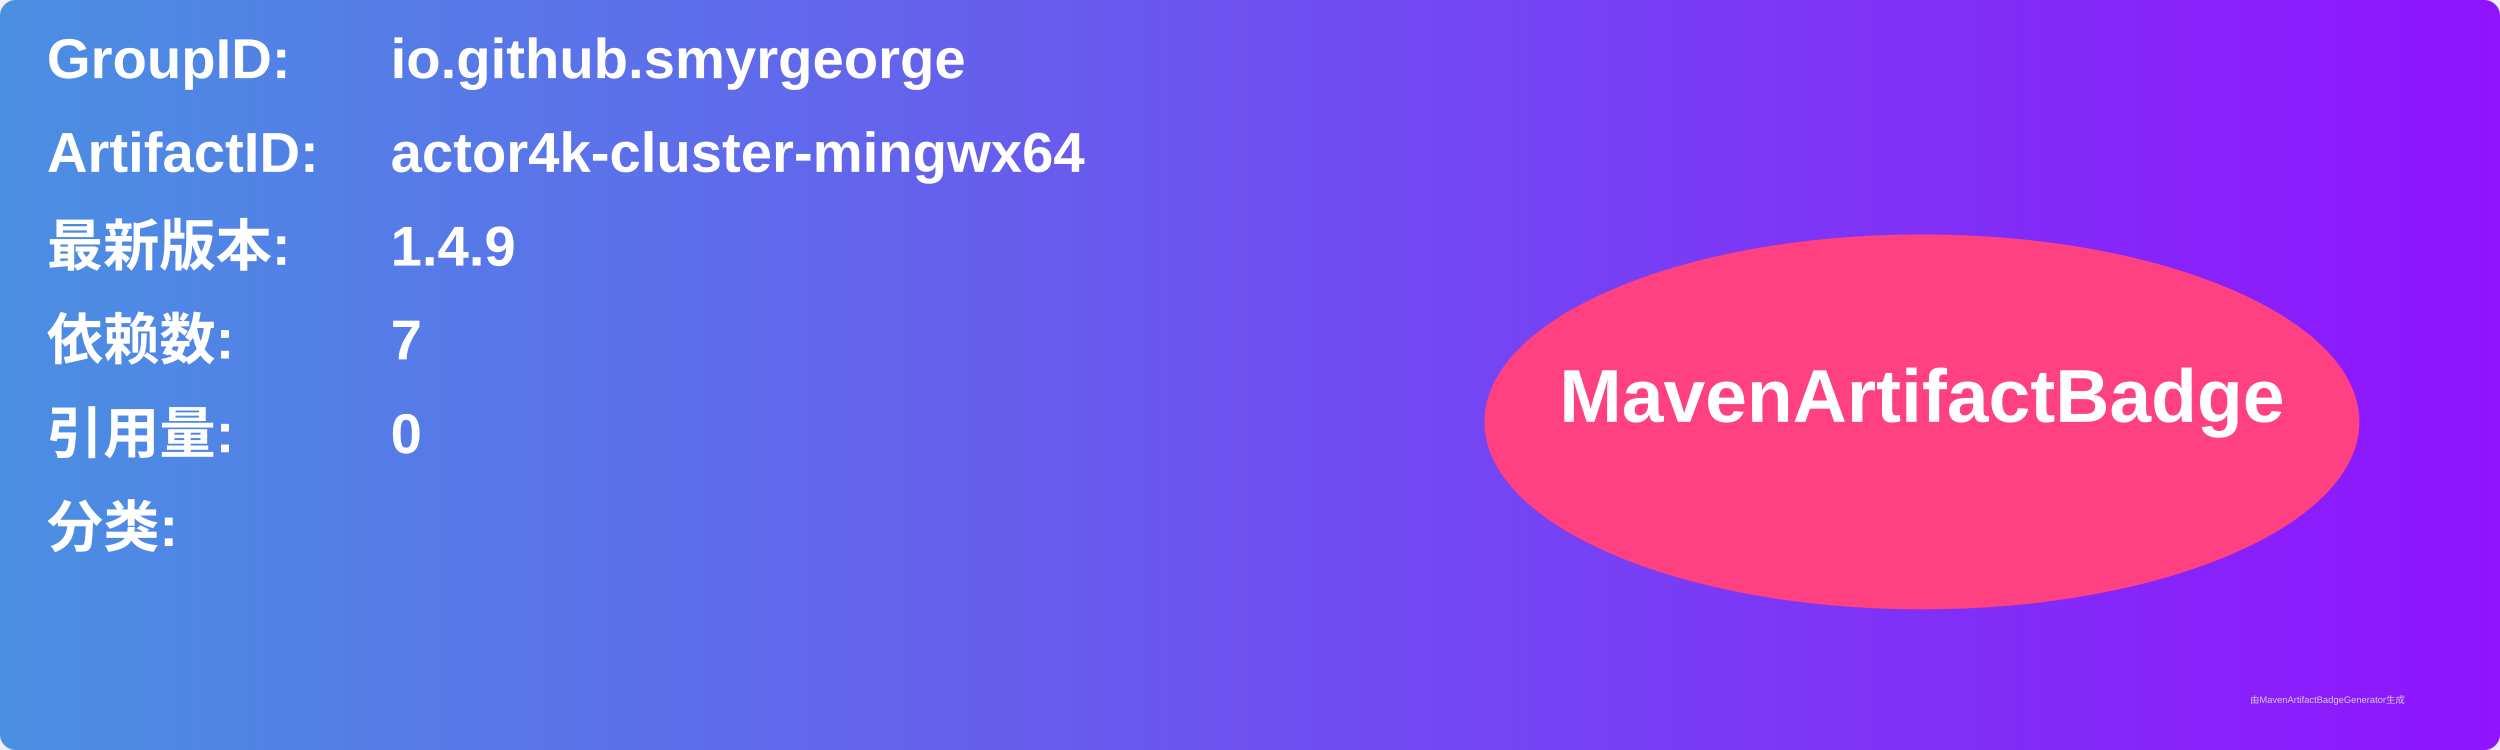
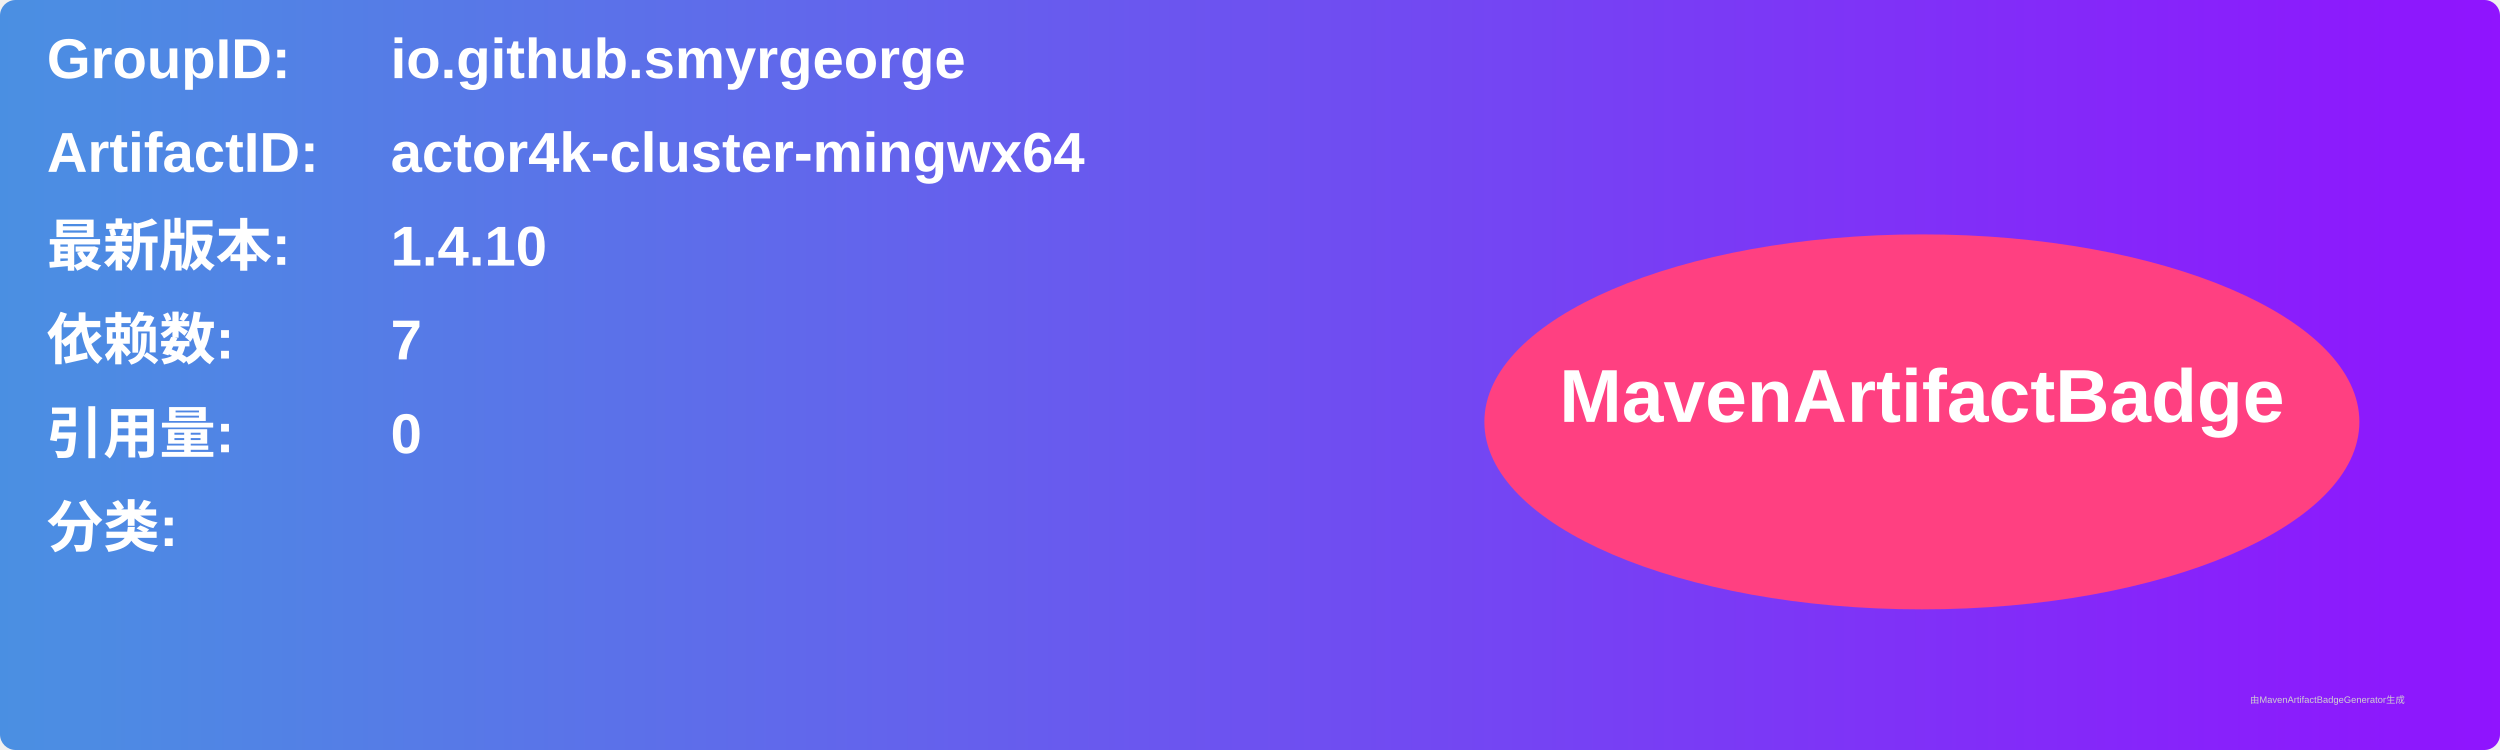
<svg xmlns="http://www.w3.org/2000/svg" width="800" height="240" viewBox="0 0 800 240">
  <linearGradient id="grad" x1="0%" y1="0%" x2="100%" y2="0%">
    <stop offset="0%" stop-color="#4a90e2" />
    <stop offset="100%" stop-color="#9013fe" />
  </linearGradient>
  <rect width="100%" height="100%" rx="5" ry="5" fill="url(#grad)" />
  <g transform="translate(15, 15)">
    <text x="0" y="10" font-family="Arial" font-size="18" fill="white" font-weight="bold" width="260">GroupID:</text>
    <text x="110" y="10" font-family="Arial" font-size="18" fill="white" font-weight="bold" width="460">io.github.smyrgeorge</text>
    <text x="0" y="40" font-family="Arial" font-size="18" fill="white" font-weight="bold" width="260">ArtifactID:</text>
    <text x="110" y="40" font-family="Arial" font-size="18" fill="white" font-weight="bold" width="460">actor4k-cluster-mingwx64</text>
    <text x="0" y="70" font-family="Arial" font-size="18" fill="white" font-weight="bold">最新版本:</text>
    <text x="110" y="70" font-family="Arial" font-size="18" fill="white" font-weight="bold">
-       <tspan font-weight="bold">1.4.9</tspan>
+       <tspan font-weight="bold">1.4.10</tspan>
    </text>
    <text x="0" y="100" font-family="Arial" font-size="18" fill="white" font-weight="bold">依赖数: </text>
    <text x="110" y="100" font-family="Arial" font-size="18" fill="white">
      <tspan font-weight="bold">7</tspan>
    </text>
    <text x="0" y="130" font-family="Arial" font-size="18" fill="white" font-weight="bold">引用量: </text>
    <text x="110" y="130" font-family="Arial" font-size="18" fill="white">
      <tspan font-weight="bold">0</tspan>
    </text>
    <text x="0" y="160" font-family="Arial" font-size="18" fill="white" font-weight="bold">分类:</text>
    <text x="10" y="190" font-family="Arial" font-size="10" fill="white">
      <tspan font-weight="bold" />
    </text>
    <ellipse cx="600" cy="120" rx="140" ry="60" fill="#ff4081" />
    <text x="600" y="120" text-anchor="middle" font-family="Arial" font-size="24" fill="white" font-weight="bold">MavenArtifactBadge</text>
  </g>
  <text x="720" y="225" font-family="Arial" font-size="3" fill="#d0d0d0">由MavenArtifactBadgeGenerator生成</text>
</svg>
